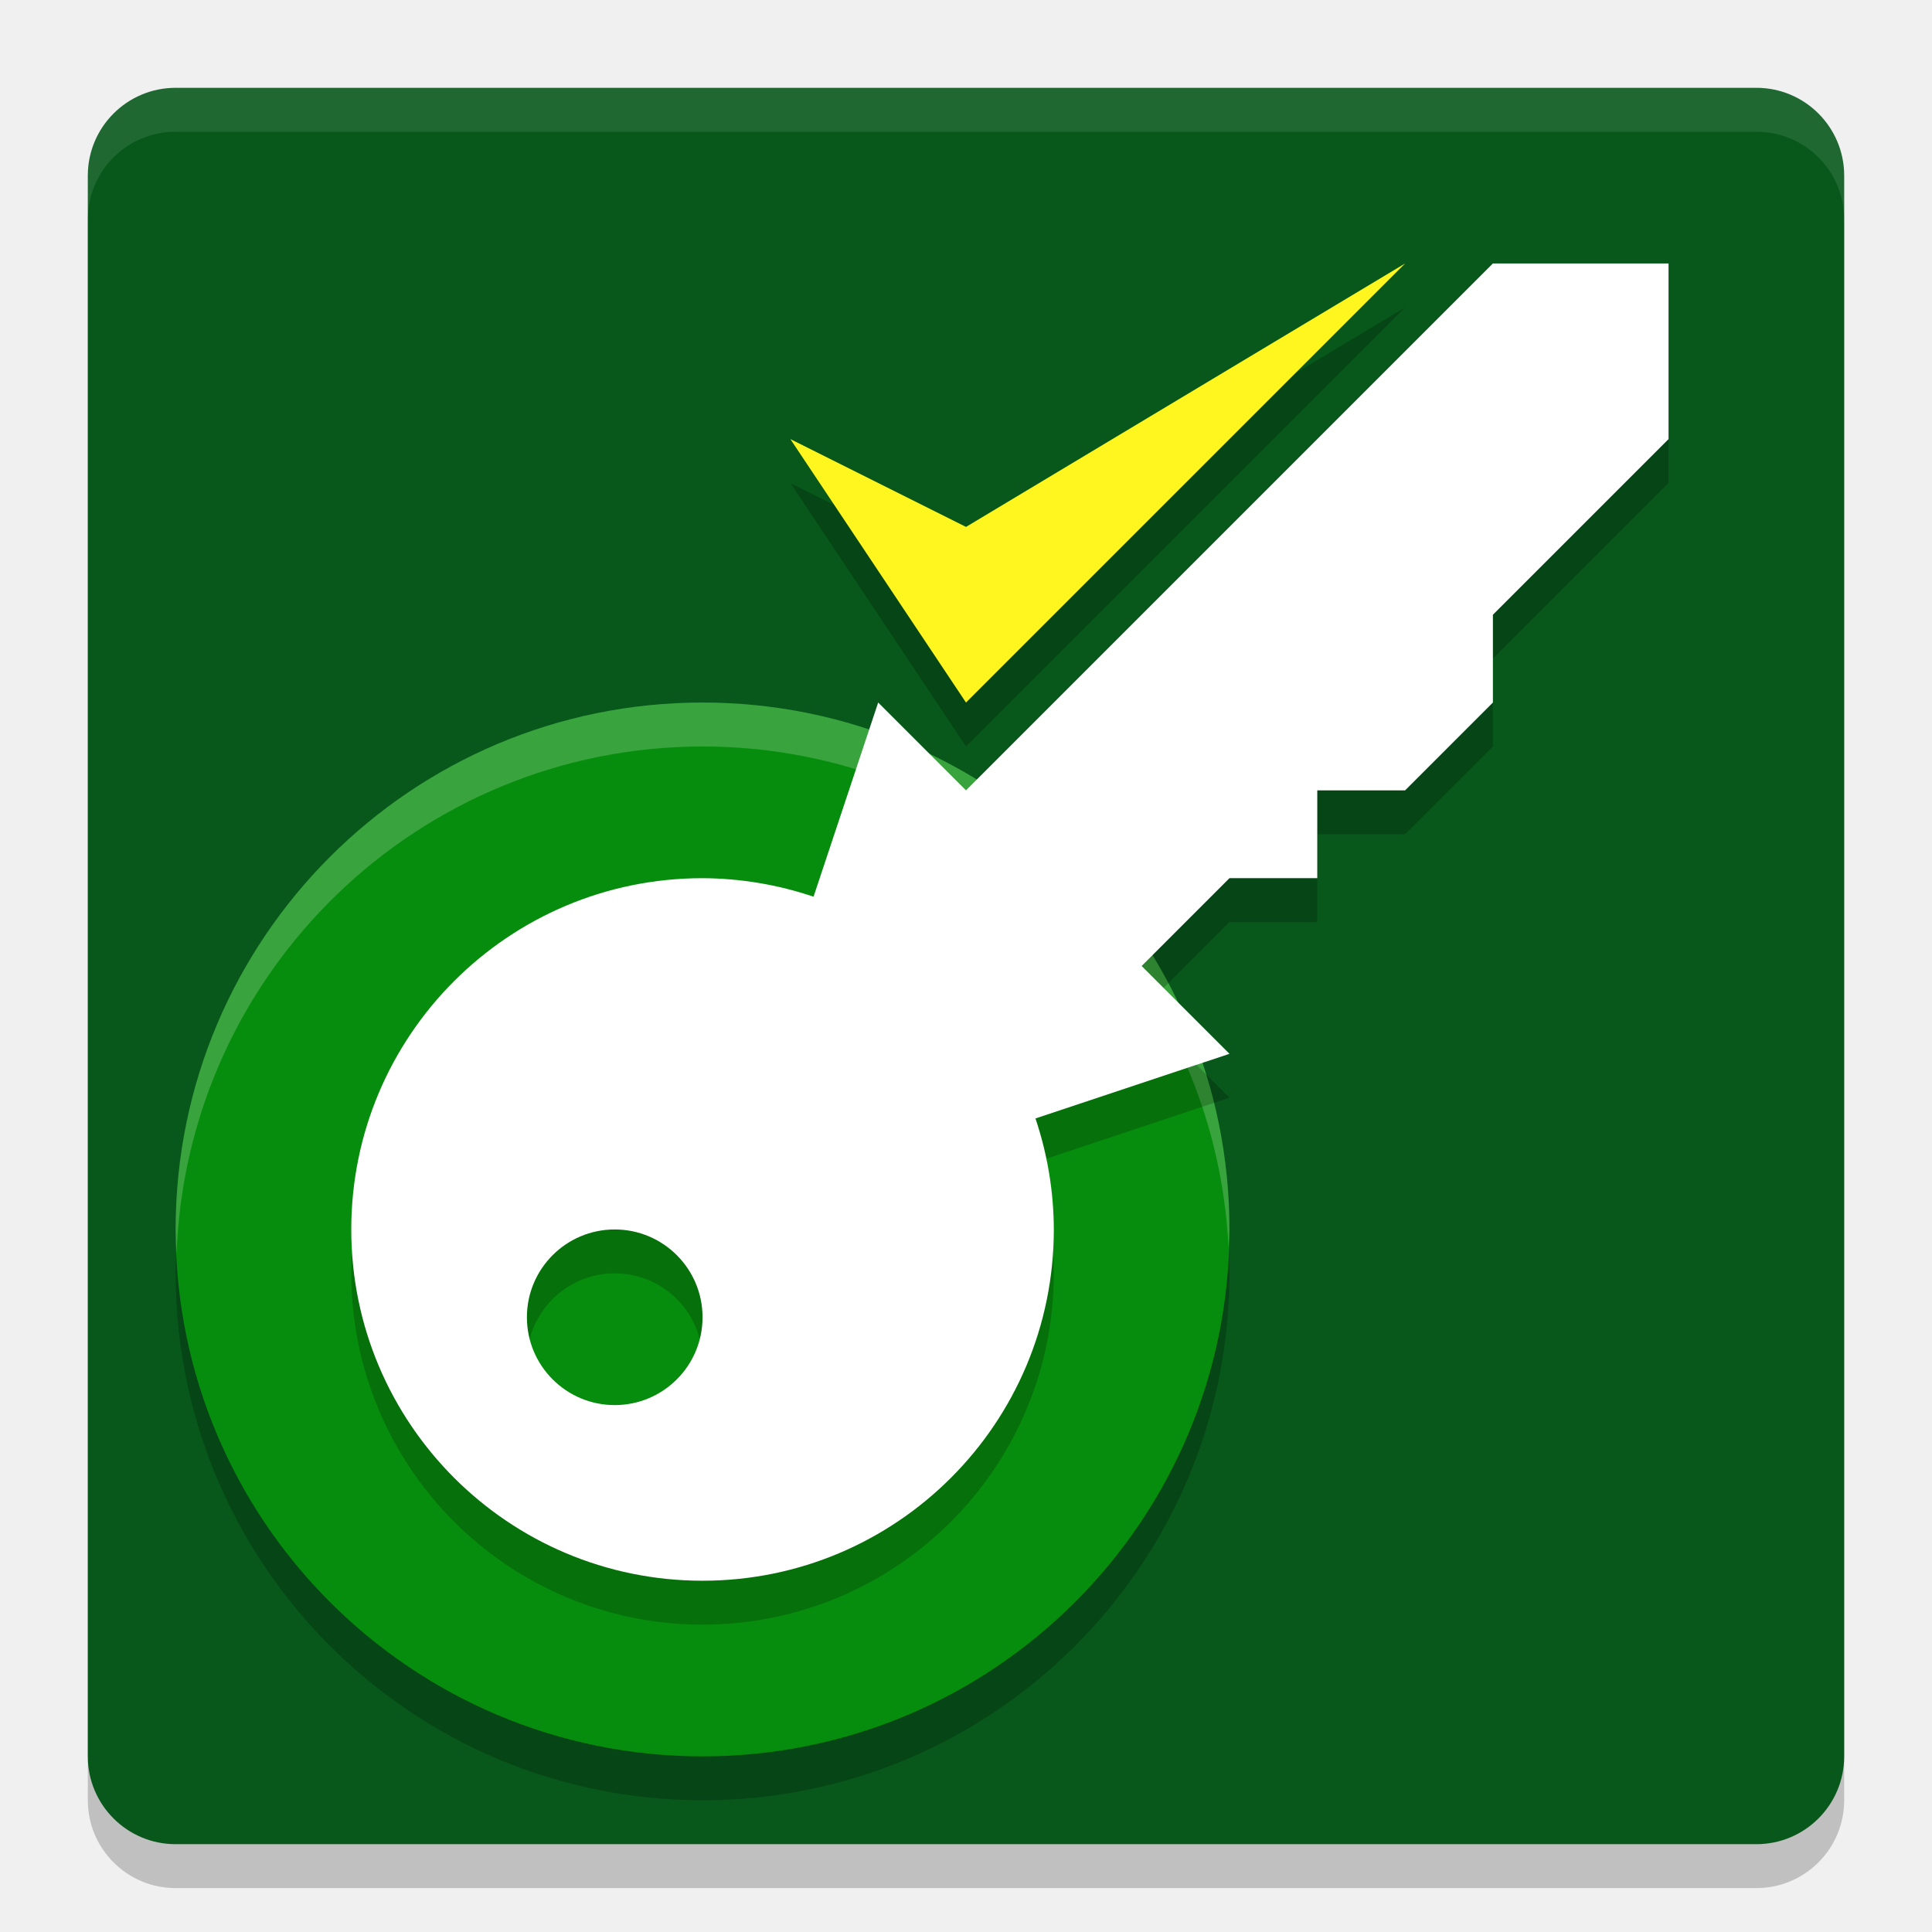
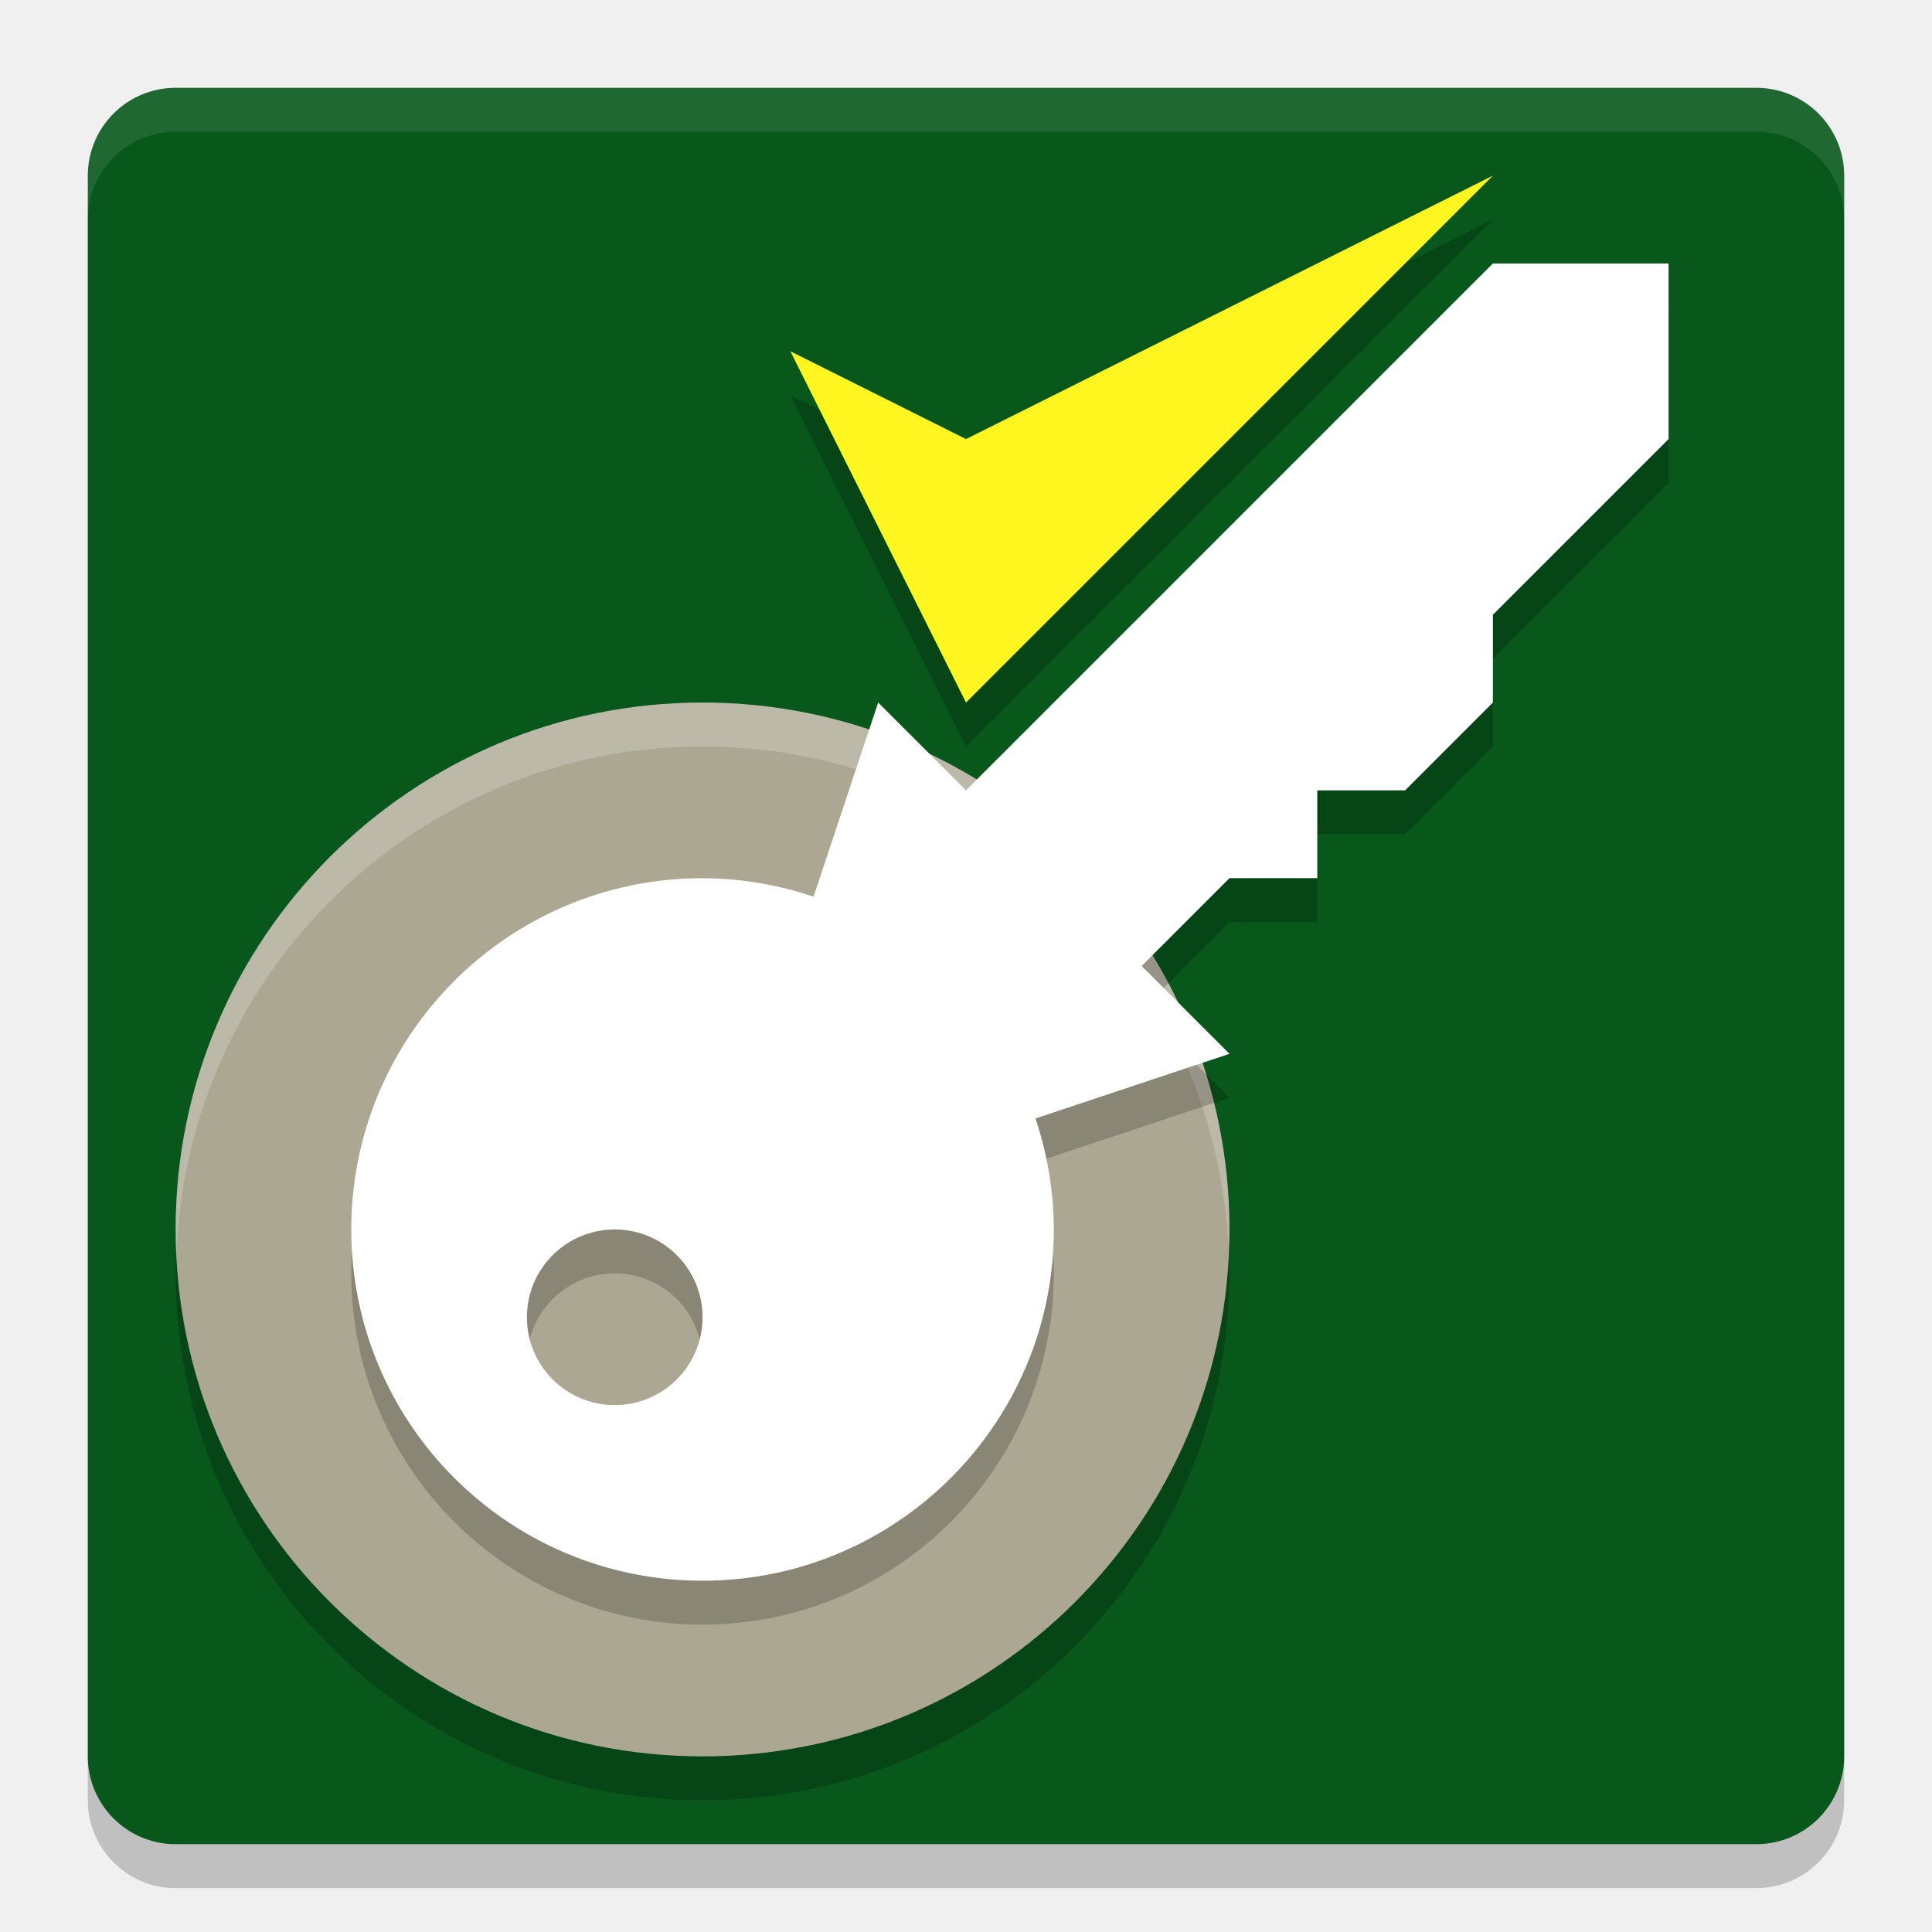
<svg xmlns="http://www.w3.org/2000/svg" width="22" height="22" version="1.1">
  <rect x="1" y="1.5" width="20" height="20" rx="1" ry="1" style="opacity:.2" />
  <rect x="1" y="1" width="20" height="20" rx="1" ry="1" style="fill:#08581b" />
  <path d="m2 1c-0.554 0-1 0.446-1 1v0.5c0-0.554 0.446-1 1-1h18c0.554 0 1 0.446 1 1v-0.5c0-0.554-0.446-1-1-1h-18z" style="fill:#ffffff;opacity:.1" />
  <circle cx="8" cy="14.5" r="6" style="opacity:.2" />
-   <circle cx="8" cy="14" r="6" style="fill:#078d0d" />
+   <circle cx="8" cy="14" r="6" style="fill:#aca793" />
  <path d="M 8 8 A 6 6 0 0 0 2 14 A 6 6 0 0 0 2.01 14.285 A 6 6 0 0 1 8 8.5 A 6 6 0 0 1 13.99 14.215 A 6 6 0 0 0 14 14 A 6 6 0 0 0 8 8 z " style="fill:#ffffff;opacity:.2" />
  <path d="m17 3.5-6 6-1-1-0.736 2.211a4 4 0 0 0-1.264-0.211 4 4 0 0 0-4 4 4 4 0 0 0 4 4 4 4 0 0 0 4-4 4 4 0 0 0-0.209-1.264l2.209-0.736-1-1 1-1h1v-1h1l1-1v-1l2-2v-2zm-10 11a1 1 0 0 1 1 1 1 1 0 0 1-1 1 1 1 0 0 1-1-1 1 1 0 0 1 1-1z" style="opacity:.2" />
  <path d="m17 3-6 6-1-1-0.736 2.211a4 4 0 0 0-1.264-0.211 4 4 0 0 0-4 4 4 4 0 0 0 4 4 4 4 0 0 0 4-4 4 4 0 0 0-0.209-1.264l2.209-0.736-1-1 1-1h1v-1h1l1-1v-1l2-2v-2h-2zm-10 11a1 1 0 0 1 1 1 1 1 0 0 1-1 1 1 1 0 0 1-1-1 1 1 0 0 1 1-1z" style="fill:#ffffff" />
-   <path d="m11 8.5-2-3 2 1 5-3z" style="opacity:.2" />
-   <path d="m11 8-2-3 2 1 5-3z" style="fill:#fff51f" />
+   <path d="m11 8.5-2-4 2 1 6-3z" style="opacity:.2" />
+   <path d="m11 8-2-4 2 1 6-3z" style="fill:#fff51f" />
</svg>
